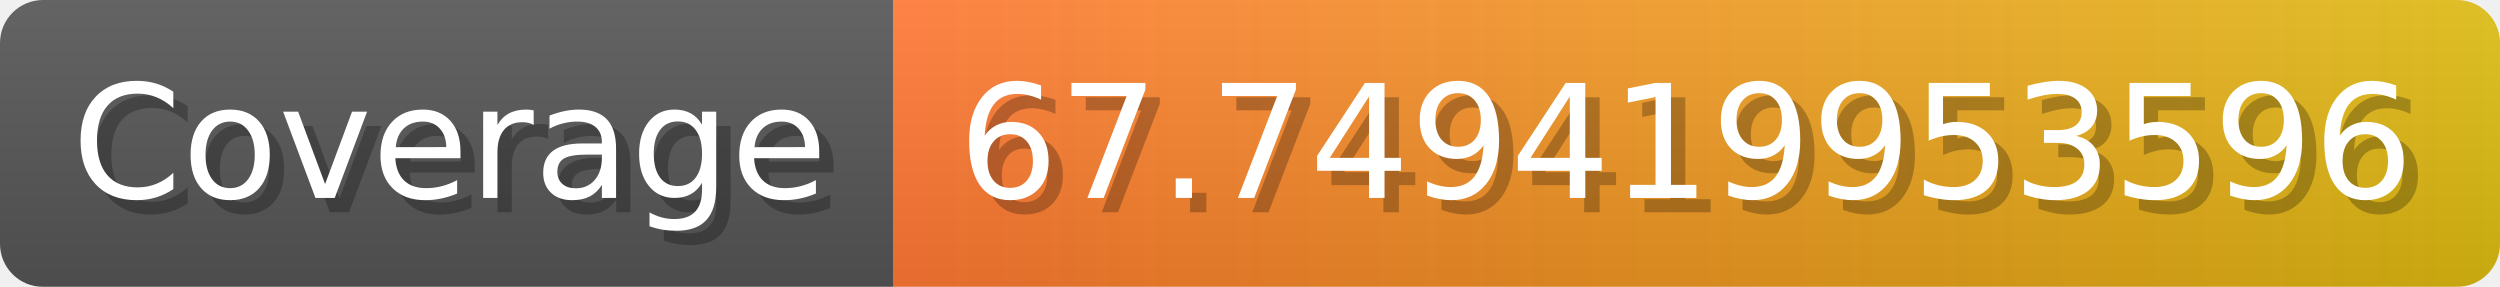
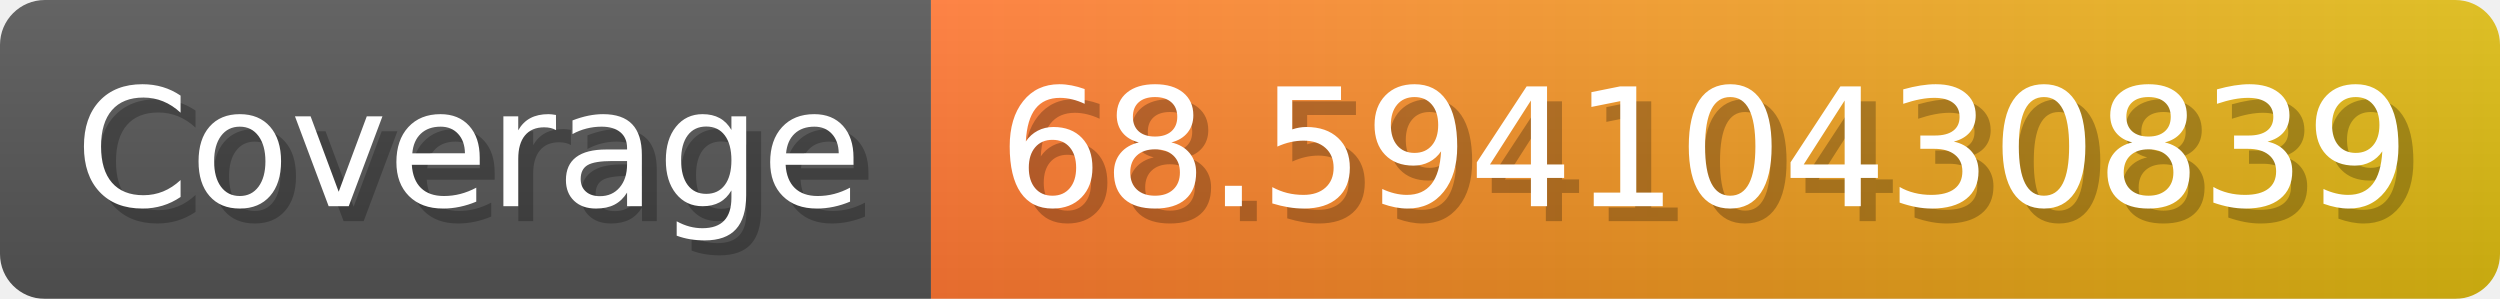
- <svg xmlns="http://www.w3.org/2000/svg" width="174.3" height="20" viewBox="0 0 1743 200" role="img" aria-label="Coverage: 67.749419953596">
+ <svg xmlns="http://www.w3.org/2000/svg" width="167.3" height="20" viewBox="0 0 1673 200" role="img" aria-label="Coverage: 68.59410430839">
  <linearGradient id="a" x2="0" y2="100%">
    <stop offset="0" stop-opacity=".1" stop-color="#EEE" />
    <stop offset="1" stop-opacity=".1" />
  </linearGradient>
  <mask id="m">
-     <rect width="1743" height="200" rx="30" fill="#FFF" />
+     <rect width="1673" height="200" rx="30" fill="#FFF" />
  </mask>
  <g mask="url(#m)">
    <rect width="623" height="200" fill="#555" />
-     <rect width="1120" height="200" fill="url(#x)" x="623" />
-     <rect width="1743" height="200" fill="url(#a)" />
+     <rect width="1050" height="200" fill="url(#x)" x="623" />
+     <rect width="1673" height="200" fill="url(#a)" />
  </g>
  <g aria-hidden="true" fill="#fff" text-anchor="start" font-family="Verdana,DejaVu Sans,sans-serif" font-size="110">
    <text x="60" y="148" textLength="523" fill="#000" opacity="0.25">Coverage</text>
    <text x="50" y="138" textLength="523">Coverage</text>
-     <text x="678" y="148" textLength="1020" fill="#000" opacity="0.25">67.749419953596</text>
-     <text x="668" y="138" textLength="1020">67.749419953596</text>
+     <text x="678" y="148" textLength="950" fill="#000" opacity="0.25">68.59410430839</text>
+     <text x="668" y="138" textLength="950">68.59410430839</text>
  </g>
  <linearGradient id="x" x1="0%" y1="0%" x2="100%" y2="0%">
    <stop offset="0%" style="stop-color:#F73" />
    <stop offset="100%" style="stop-color:#DB1" />
  </linearGradient>
</svg>
